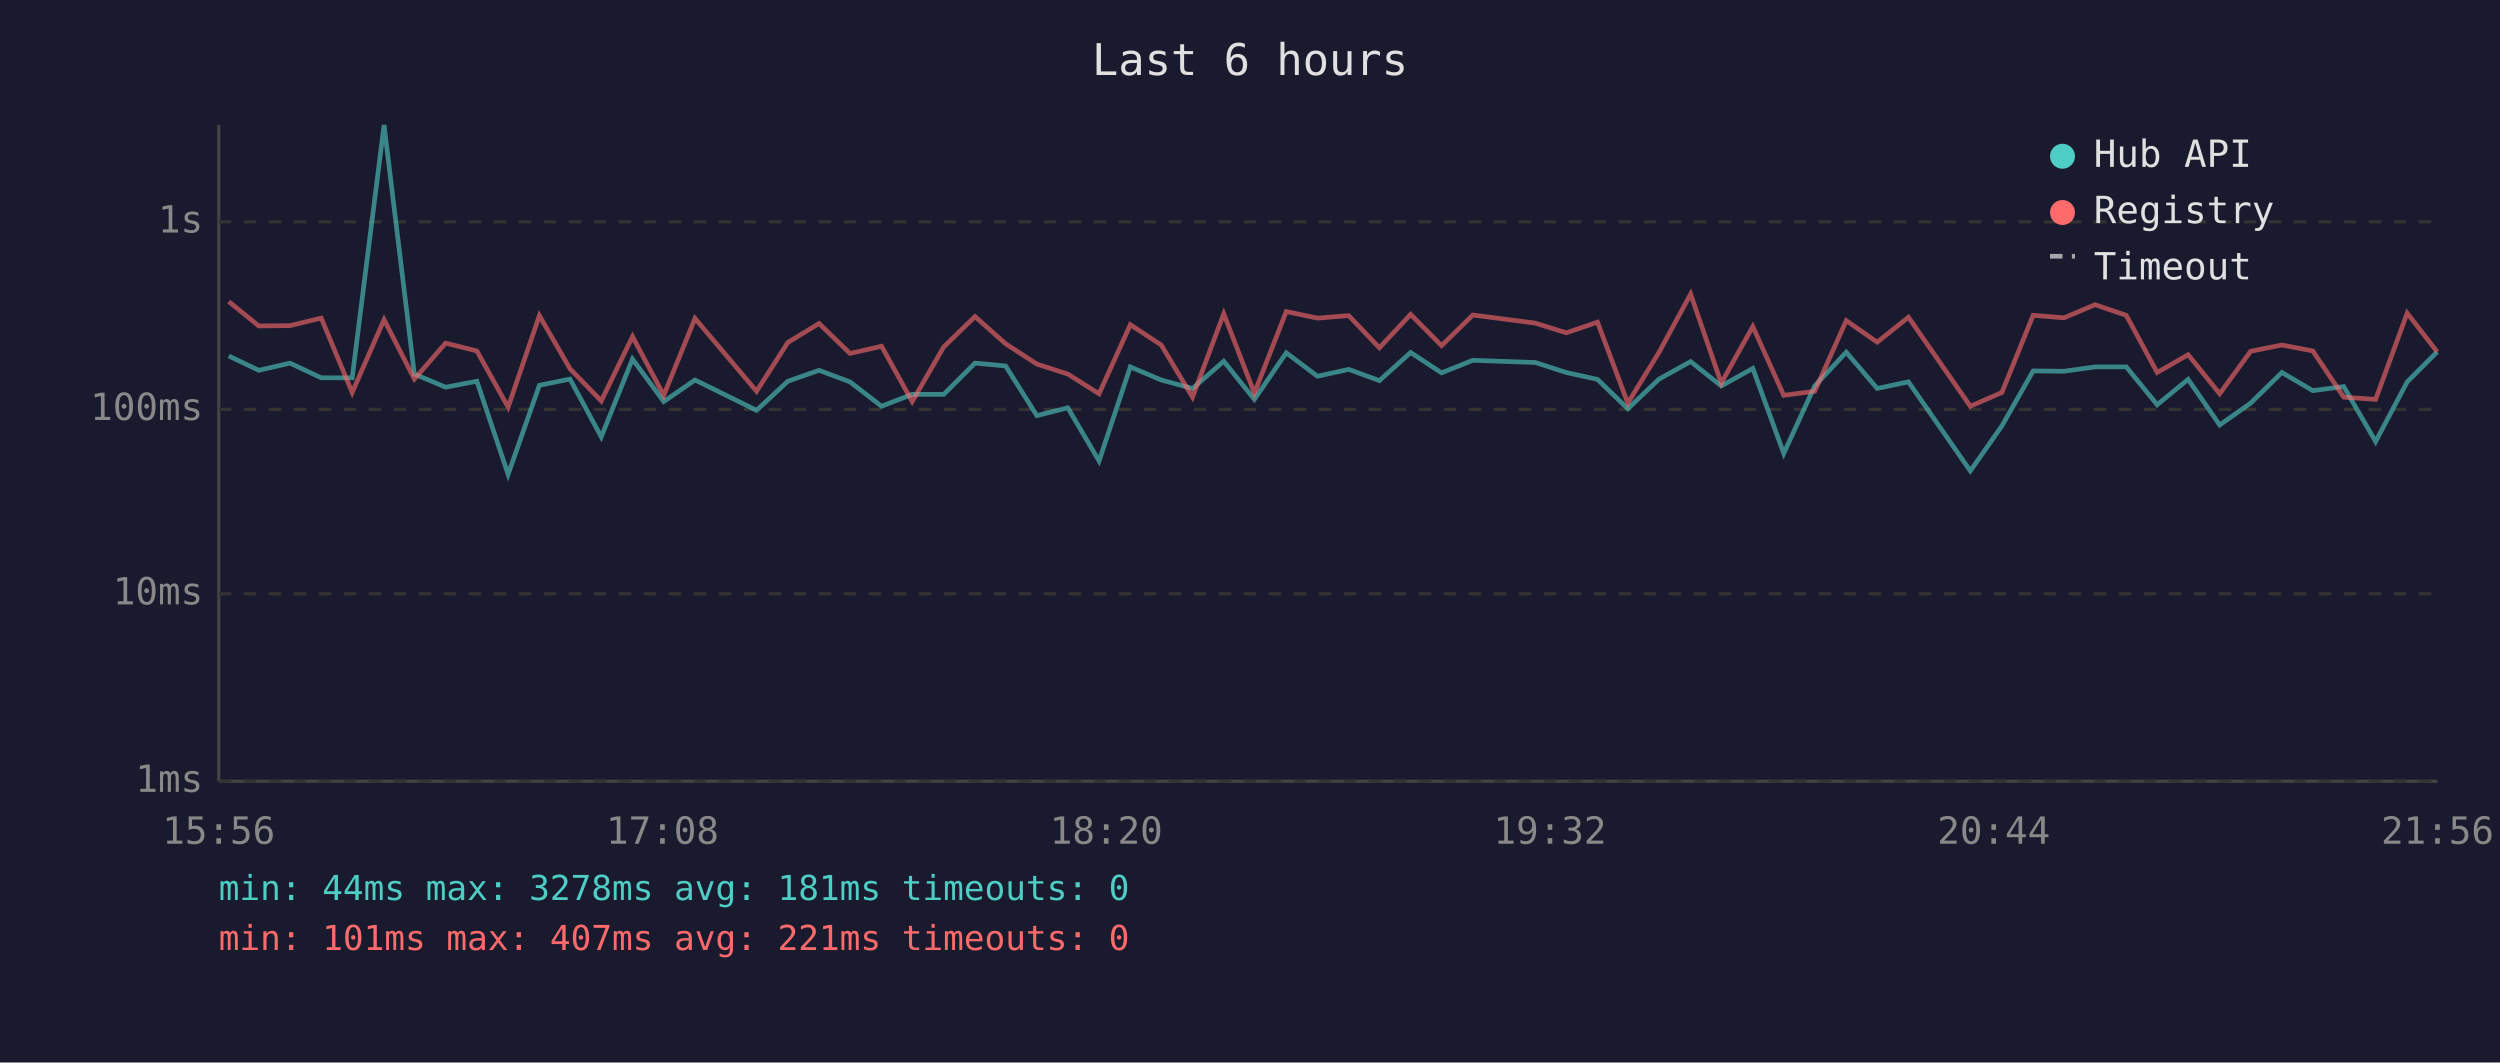
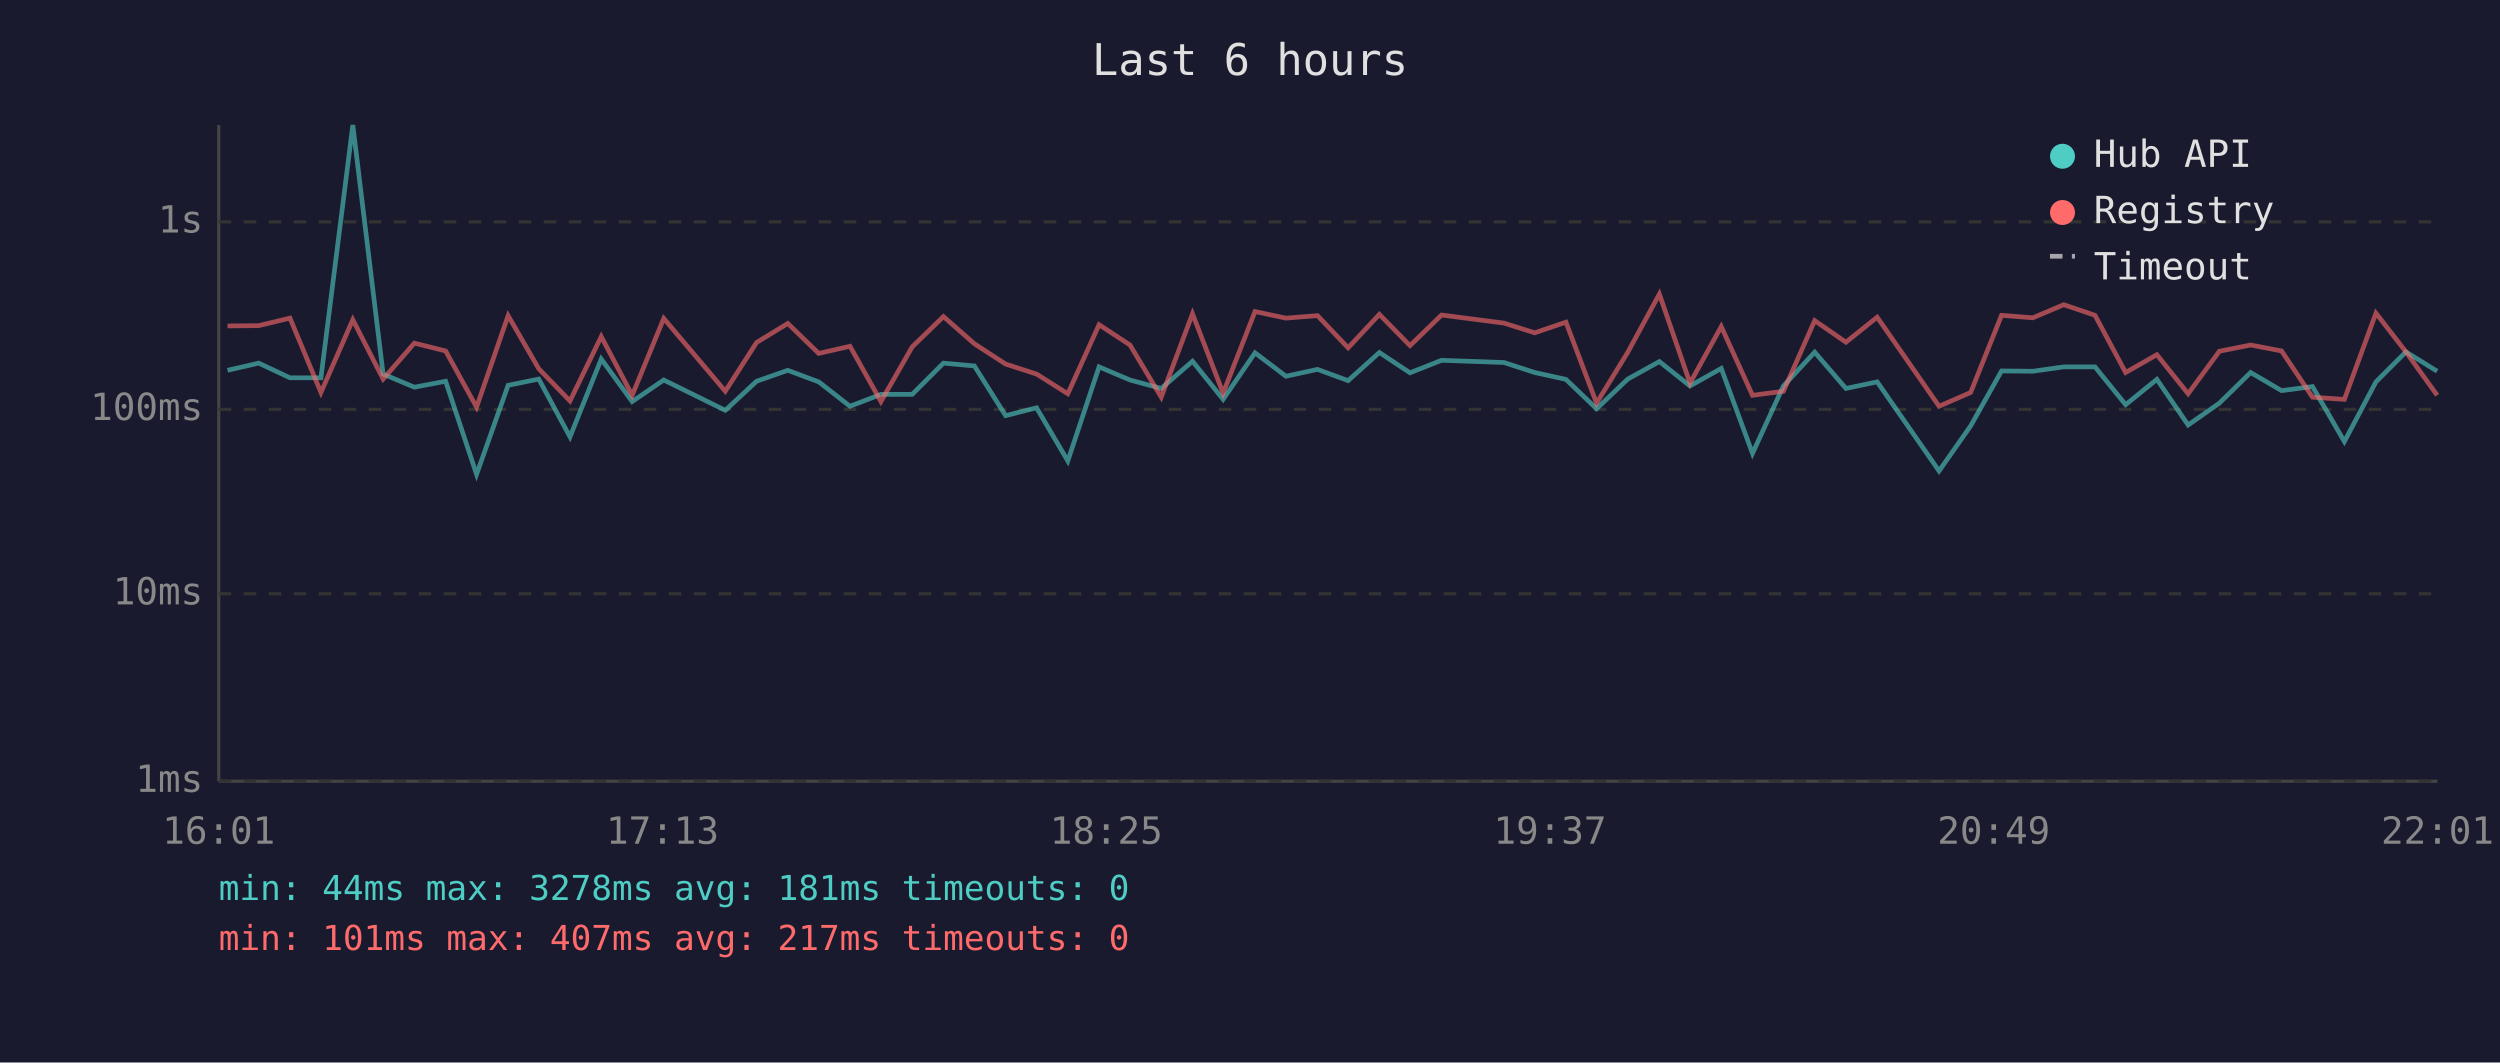
<svg xmlns="http://www.w3.org/2000/svg" viewBox="0 0 800 340" font-family="monospace" font-size="12">
  <rect width="800" height="340" fill="#1a1a2e" />
  <text x="400" y="24" fill="#e0e0e0" font-size="14" text-anchor="middle">Last 6 hours</text>
  <line x1="70" y1="40" x2="70" y2="250" stroke="#444" stroke-width="1" />
  <line x1="70" y1="250" x2="780" y2="250" stroke="#444" stroke-width="1" />
  <line x1="70" y1="250" x2="780" y2="250" stroke="#333" stroke-width="1" stroke-dasharray="4" />
  <text x="65" y="250" fill="#888" text-anchor="end" dominant-baseline="middle">1ms</text>
  <line x1="70" y1="190" x2="780" y2="190" stroke="#333" stroke-width="1" stroke-dasharray="4" />
  <text x="65" y="190" fill="#888" text-anchor="end" dominant-baseline="middle">10ms</text>
  <line x1="70" y1="131" x2="780" y2="131" stroke="#333" stroke-width="1" stroke-dasharray="4" />
  <text x="65" y="131" fill="#888" text-anchor="end" dominant-baseline="middle">100ms</text>
  <line x1="70" y1="71" x2="780" y2="71" stroke="#333" stroke-width="1" stroke-dasharray="4" />
  <text x="65" y="71" fill="#888" text-anchor="end" dominant-baseline="middle">1s</text>
-   <text x="70" y="270" fill="#888" text-anchor="middle">15:56</text>
-   <text x="212" y="270" fill="#888" text-anchor="middle">17:08</text>
-   <text x="354" y="270" fill="#888" text-anchor="middle">18:20</text>
-   <text x="496" y="270" fill="#888" text-anchor="middle">19:32</text>
-   <text x="638" y="270" fill="#888" text-anchor="middle">20:44</text>
-   <text x="780" y="270" fill="#888" text-anchor="middle">21:56</text>
-   <polyline points="73.2,113.9 82.8,118.5 92.8,116.2 102.8,120.9 112.7,120.9 122.9,40.0 132.6,119.7 142.6,123.9 152.6,122.0 162.6,151.8 172.6,123.3 182.4,121.3 192.4,139.8 202.4,114.9 212.4,128.5 222.4,121.6 242.1,131.3 252.1,122.0 262.1,118.5 272.0,122.2 282.1,130.0 291.9,126.2 302.0,126.2 312.0,116.2 321.8,117.1 331.8,133.0 341.7,130.5 351.7,147.5 361.7,117.4 371.6,121.6 381.6,124.3 391.6,115.6 401.4,127.8 411.6,112.9 421.6,120.4 431.6,118.2 441.4,121.8 451.4,112.8 461.3,119.3 471.3,115.3 491.3,116.0 501.2,119.2 511.2,121.4 520.9,130.8 530.9,121.3 541.0,115.7 550.8,123.5 560.9,117.9 570.8,145.1 580.7,123.5 590.8,112.7 600.7,124.3 610.7,122.2 630.5,150.7 640.6,136.3 650.6,118.7 660.5,118.8 670.4,117.4 680.4,117.4 690.3,129.5 700.2,121.4 710.3,136.0 720.2,129.0 730.2,119.2 740.1,125.0 750.0,123.7 760.2,141.3 770.3,122.2 779.9,112.6" fill="none" stroke="#4ecdc4" stroke-width="1.5" opacity="0.6" />
-   <polyline points="73.2,96.5 82.8,104.3 92.8,104.2 102.8,101.8 112.7,125.6 122.9,102.3 132.6,121.3 142.6,109.8 152.6,112.3 162.6,130.3 172.6,101.0 182.4,118.0 192.4,128.3 202.4,107.7 212.4,126.5 222.4,101.9 242.1,125.2 252.1,109.6 262.1,103.5 272.0,113.1 282.1,110.8 291.9,128.5 302.0,111.0 312.0,101.3 321.8,110.0 331.8,116.5 341.7,119.7 351.7,126.0 361.7,103.9 371.6,110.4 381.6,127.1 391.6,100.4 401.4,125.8 411.6,99.7 421.6,101.8 431.6,101.0 441.4,111.3 451.4,100.6 461.3,110.6 471.3,100.8 491.3,103.4 501.2,106.5 511.2,103.1 520.9,129.0 530.9,112.7 541.0,94.1 550.8,122.6 560.9,104.5 570.8,126.5 580.7,125.2 590.8,102.6 600.7,109.5 610.7,101.5 630.5,130.0 640.6,125.6 650.6,100.9 660.5,101.7 670.4,97.5 680.4,100.9 690.3,119.2 700.2,113.5 710.3,126.0 720.2,112.4 730.2,110.4 740.1,112.3 750.0,127.1 760.2,127.8 770.3,100.2 779.9,112.6" fill="none" stroke="#ff6b6b" stroke-width="1.5" opacity="0.6" />
+   <text x="70" y="270" fill="#888" text-anchor="middle">16:01</text>
+   <text x="212" y="270" fill="#888" text-anchor="middle">17:13</text>
+   <text x="354" y="270" fill="#888" text-anchor="middle">18:25</text>
+   <text x="496" y="270" fill="#888" text-anchor="middle">19:37</text>
+   <text x="638" y="270" fill="#888" text-anchor="middle">20:49</text>
+   <text x="780" y="270" fill="#888" text-anchor="middle">22:01</text>
+   <polyline points="72.8,118.5 82.8,116.2 92.8,120.9 102.7,120.9 112.9,40.0 122.6,119.7 132.6,123.9 142.6,122.0 152.5,151.8 162.6,123.3 172.4,121.3 182.4,139.8 192.4,114.9 202.3,128.5 212.4,121.6 232.1,131.3 242.1,122.0 252.1,118.5 262.0,122.2 272.0,130.0 281.9,126.2 291.9,126.2 301.9,116.2 311.8,117.1 321.8,133.0 331.7,130.5 341.7,147.5 351.7,117.4 361.6,121.6 371.6,124.3 381.6,115.6 391.4,127.8 401.6,112.9 411.5,120.4 421.6,118.2 431.4,121.8 441.4,112.8 451.2,119.3 461.3,115.3 481.3,116.0 491.1,119.2 501.1,121.4 510.9,130.8 520.9,121.3 531.0,115.7 540.8,123.5 550.8,117.9 560.8,145.1 570.7,123.5 580.7,112.7 590.7,124.3 600.7,122.2 620.5,150.7 630.6,136.3 640.5,118.7 650.5,118.8 660.4,117.4 670.4,117.4 680.2,129.5 690.2,121.4 700.2,136.0 710.2,129.0 720.2,119.2 730.1,125.0 740.0,123.7 750.2,141.3 760.3,122.2 769.9,112.6 779.9,118.8" fill="none" stroke="#4ecdc4" stroke-width="1.5" opacity="0.6" />
+   <polyline points="72.8,104.3 82.8,104.2 92.8,101.8 102.7,125.6 112.9,102.3 122.6,121.3 132.6,109.8 142.6,112.3 152.5,130.3 162.6,101.0 172.4,118.0 182.4,128.3 192.4,107.7 202.3,126.5 212.4,101.9 232.1,125.2 242.1,109.6 252.1,103.5 262.0,113.1 272.0,110.8 281.9,128.5 291.9,111.0 301.9,101.3 311.8,110.0 321.8,116.5 331.7,119.7 341.7,126.0 351.7,103.9 361.6,110.4 371.6,127.1 381.6,100.4 391.4,125.8 401.6,99.7 411.5,101.8 421.6,101.0 431.4,111.3 441.4,100.6 451.2,110.6 461.3,100.8 481.3,103.4 491.1,106.5 501.1,103.1 510.9,129.0 520.9,112.7 531.0,94.1 540.8,122.6 550.8,104.5 560.8,126.5 570.7,125.2 580.7,102.6 590.7,109.5 600.7,101.5 620.5,130.0 630.6,125.6 640.5,100.9 650.5,101.7 660.4,97.5 670.4,100.9 680.2,119.2 690.2,113.5 700.2,126.0 710.2,112.4 720.2,110.4 730.1,112.3 740.0,127.1 750.2,127.8 760.3,100.2 769.9,112.6 779.9,126.5" fill="none" stroke="#ff6b6b" stroke-width="1.5" opacity="0.6" />
  <circle cx="660" cy="50" r="4" fill="#4ecdc4" />
  <text x="670" y="50" fill="#e0e0e0" dominant-baseline="middle">Hub API</text>
  <circle cx="660" cy="68" r="4" fill="#ff6b6b" />
  <text x="670" y="68" fill="#e0e0e0" dominant-baseline="middle">Registry</text>
  <line x1="656" y1="82" x2="664" y2="82" stroke="#e0e0e0" stroke-width="1.5" stroke-dasharray="4,3" opacity="0.7" />
  <text x="670" y="86" fill="#e0e0e0" dominant-baseline="middle">Timeout</text>
  <text x="70" y="288" fill="#4ecdc4" font-size="11">min: 44ms  max: 3278ms  avg: 181ms  timeouts: 0</text>
-   <text x="70" y="304" fill="#ff6b6b" font-size="11">min: 101ms  max: 407ms  avg: 221ms  timeouts: 0</text>
+   <text x="70" y="304" fill="#ff6b6b" font-size="11">min: 101ms  max: 407ms  avg: 217ms  timeouts: 0</text>
</svg>
